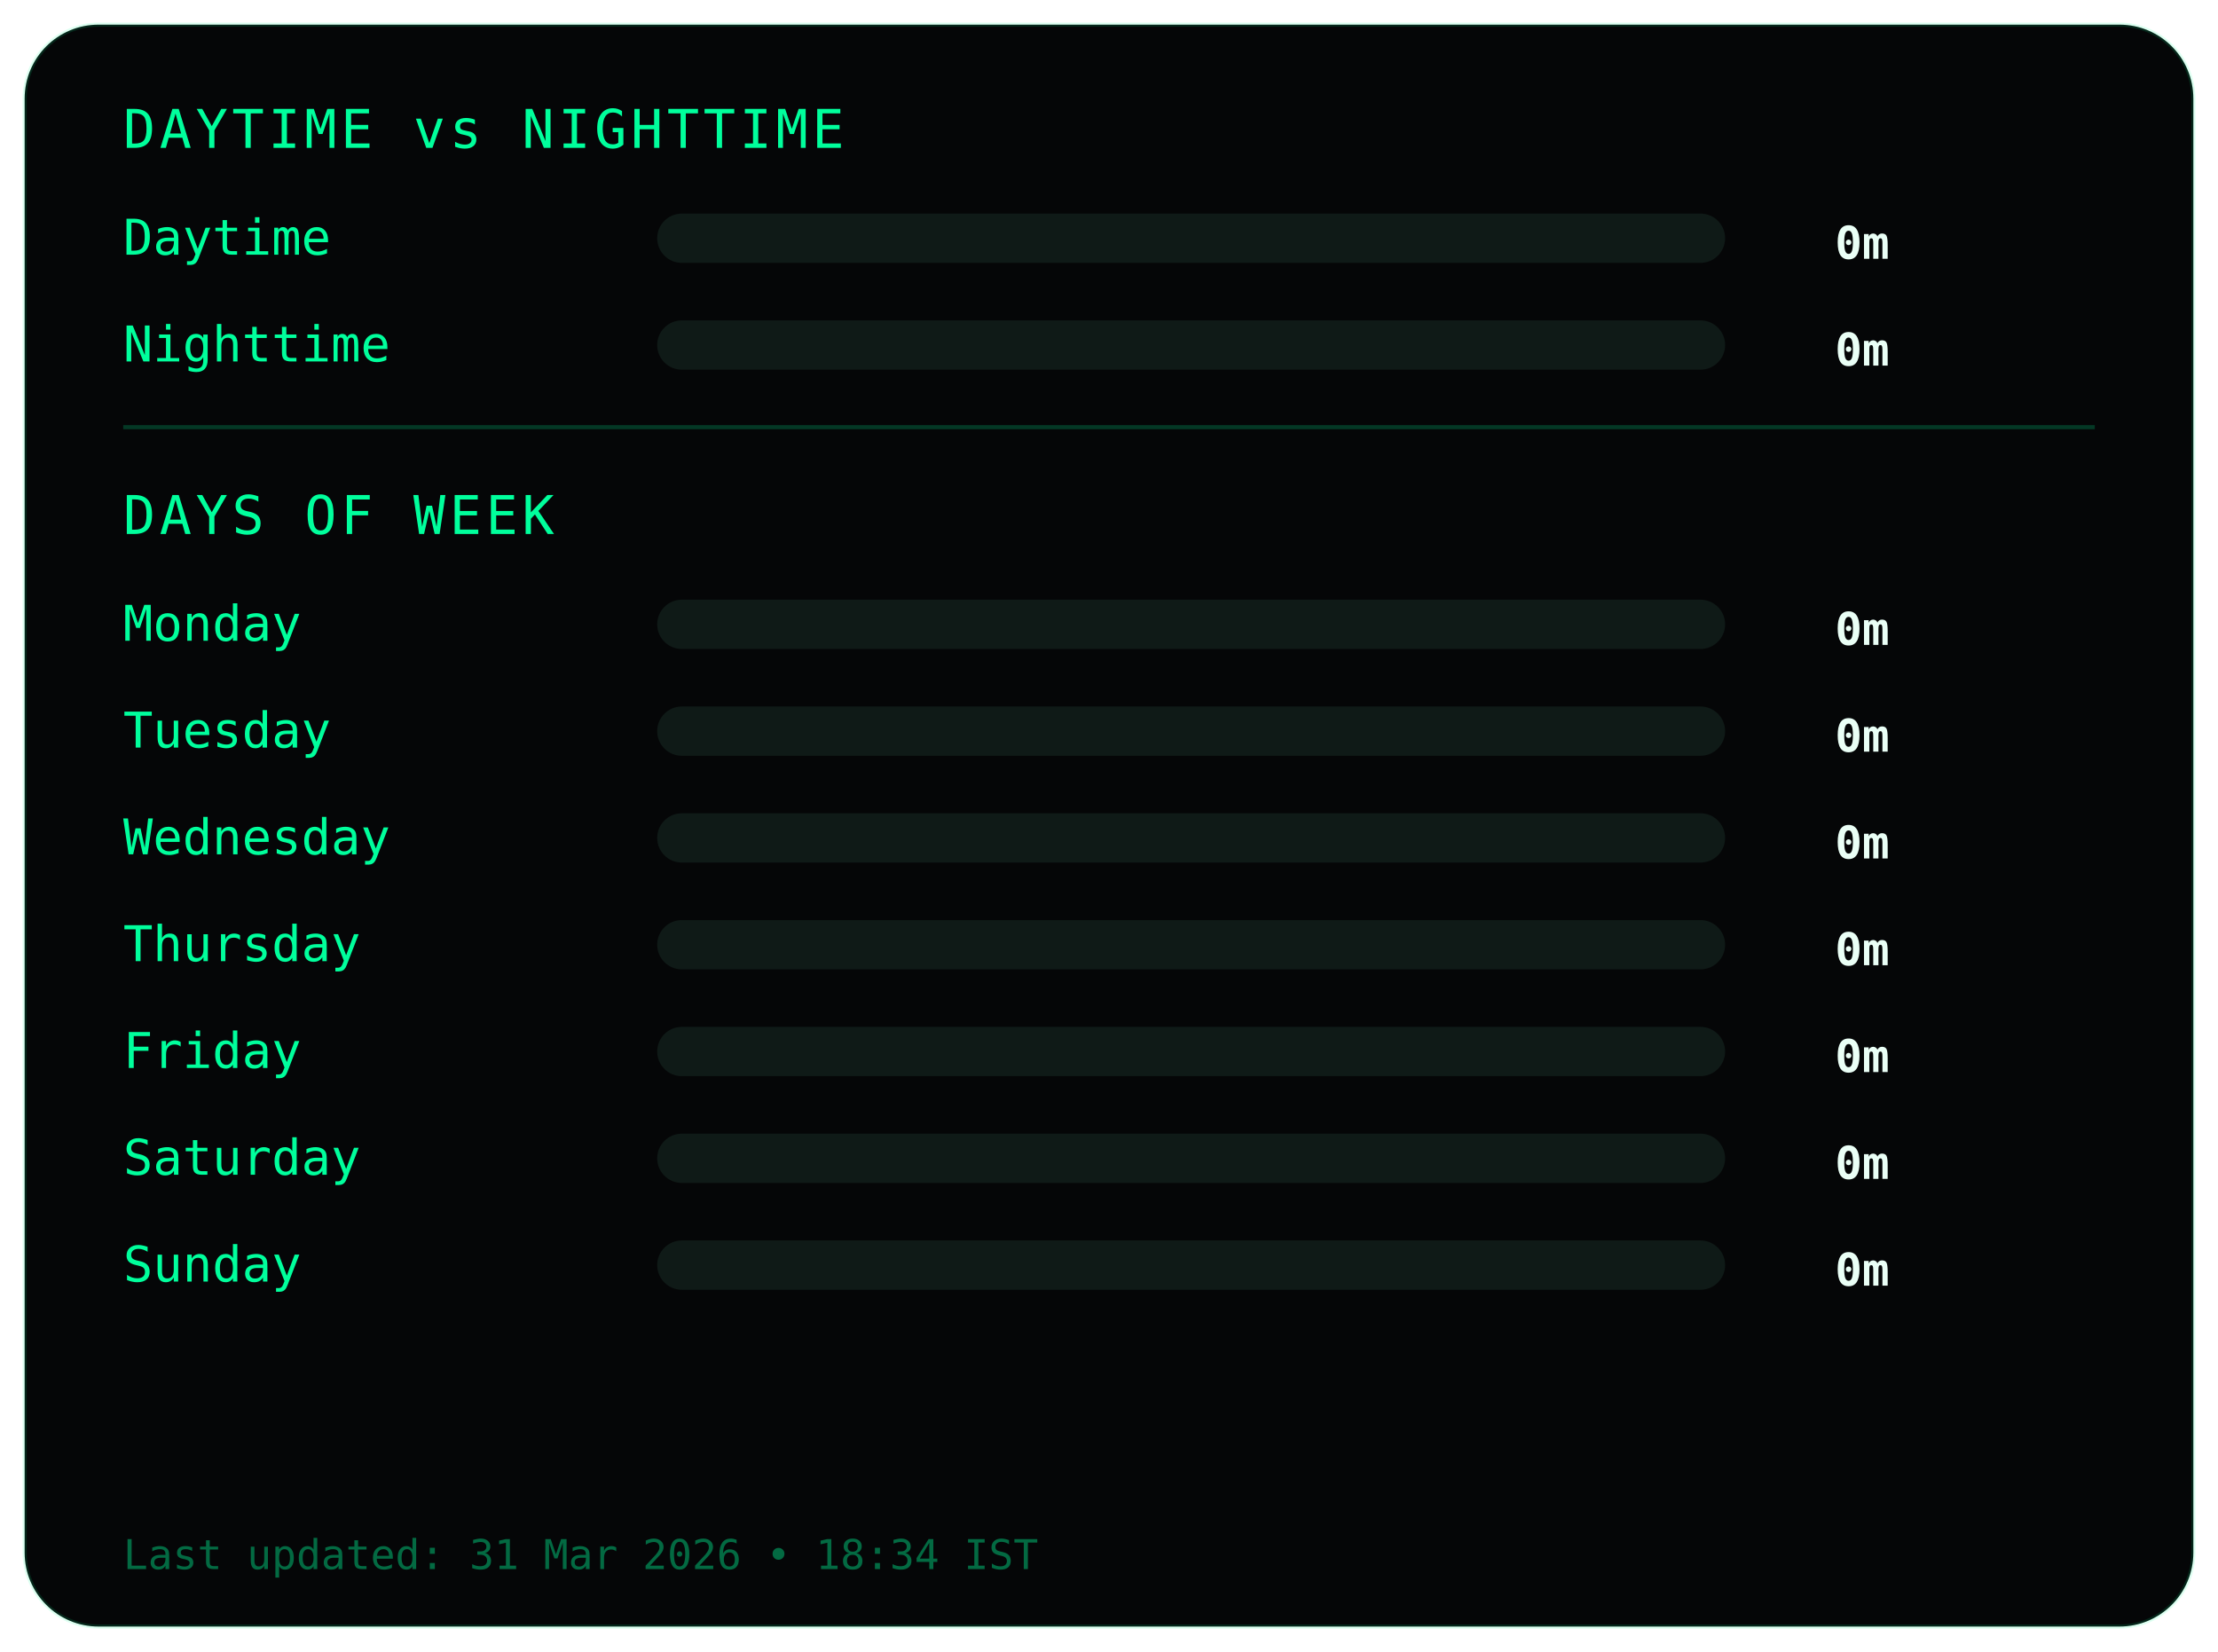
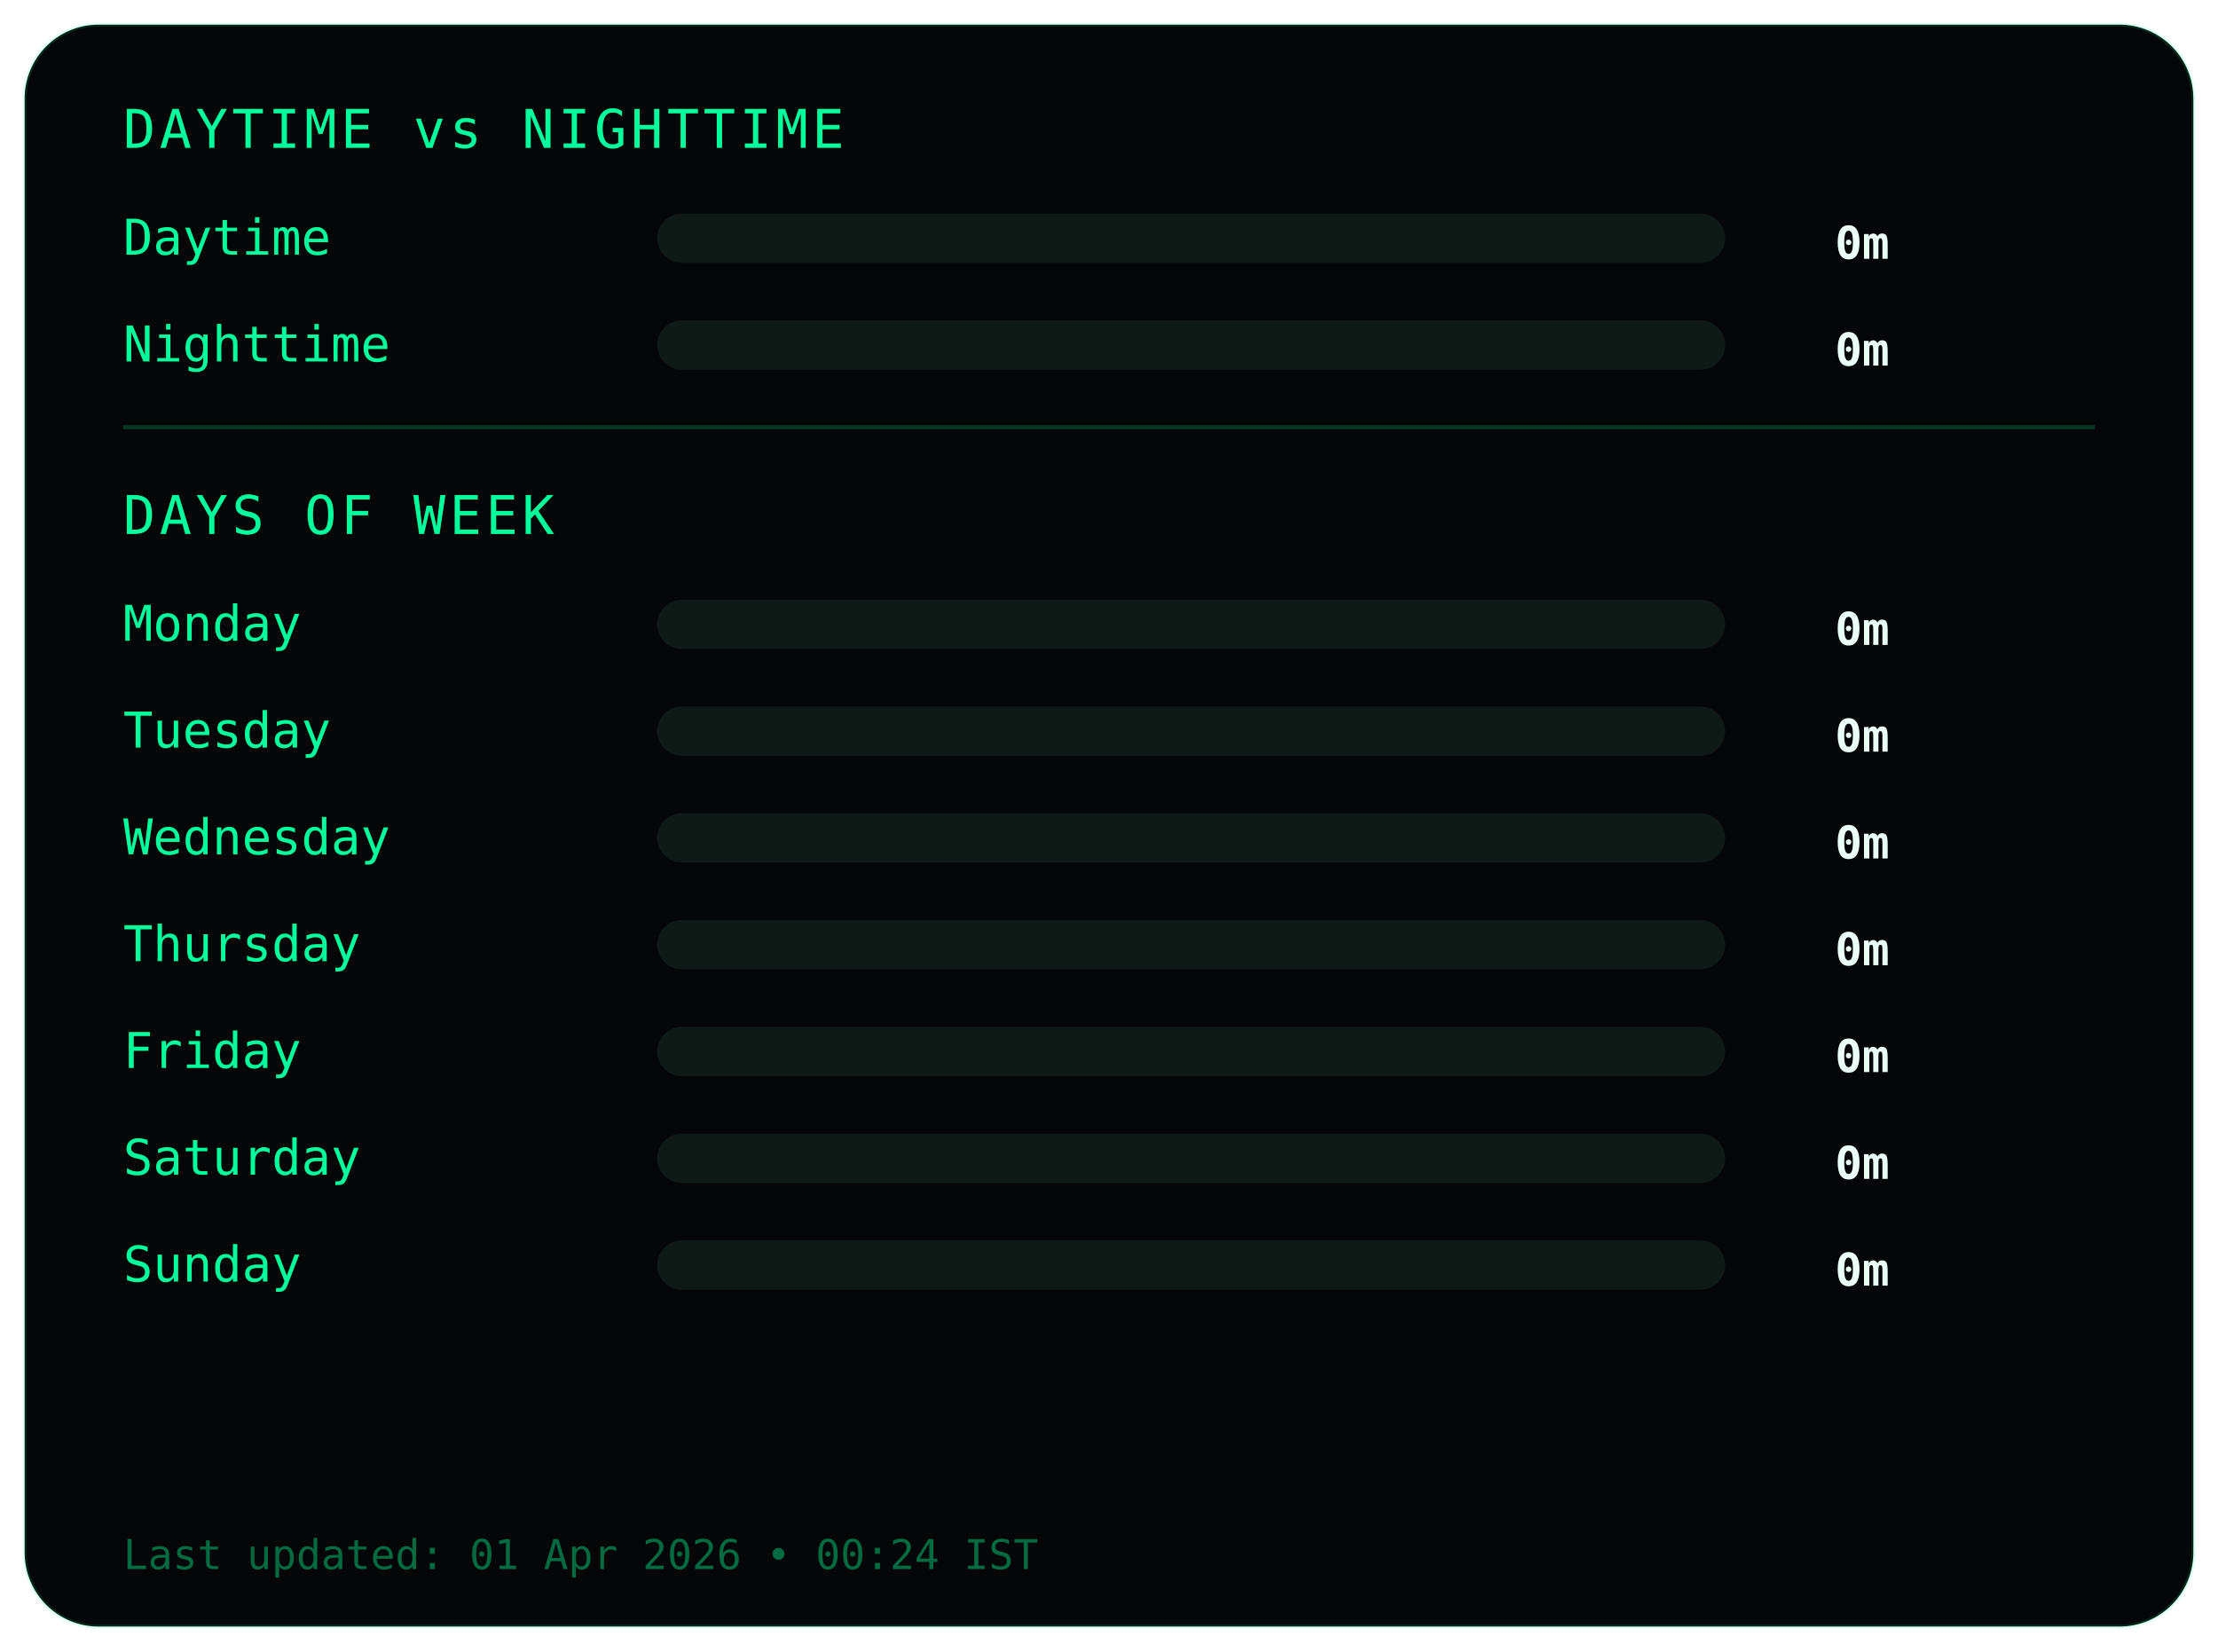
<svg xmlns="http://www.w3.org/2000/svg" width="540" height="402">
  <style>
.frame {
  fill:#050607;
  stroke:#00ff9c22;
  stroke-width:1;
}
.title {
  fill:#00ff9c;
  font-family:monospace;
  font-size:13px;
  letter-spacing:1px;
}
.label {
  fill:#00ff9c;
  font-family:monospace;
  font-size:12px;
}
.value {
  fill:#eafff6;
  font-family:monospace;
  font-size:11px;
  font-weight:bold;
  text-anchor:end;
}
.bar-bg { fill:#0f1a17; }
.bar { fill:#00ff9c; }
.divider { stroke:#00ff9c33; }
.footer {
  fill:#00ff9c66;
  font-family:monospace;
  font-size:10px;
}
</style>
  <rect class="frame" x="6" y="6" rx="18" width="528" height="390" />
  <text class="title" x="30" y="36">DAYTIME vs NIGHTTIME</text>
  <text class="label" x="30" y="62">Daytime</text>
  <rect class="bar-bg" x="160" y="52" width="260" height="12" rx="6" />
  <rect class="bar" x="160" y="52" width="0" height="12" rx="6" />
  <text class="value" x="460" y="63">0m</text>
  <text class="label" x="30" y="88">Nighttime</text>
  <rect class="bar-bg" x="160" y="78" width="260" height="12" rx="6" />
  <rect class="bar" x="160" y="78" width="0" height="12" rx="6" />
  <text class="value" x="460" y="89">0m</text>
  <line class="divider" x1="30" y1="104" x2="510" y2="104" />
  <text class="title" x="30" y="130">DAYS OF WEEK</text>
  <text class="label" x="30" y="156">Monday</text>
  <rect class="bar-bg" x="160" y="146" width="260" height="12" rx="6" />
  <rect class="bar" x="160" y="146" width="0" height="12" rx="6" />
  <text class="value" x="460" y="157">0m</text>
  <text class="label" x="30" y="182">Tuesday</text>
  <rect class="bar-bg" x="160" y="172" width="260" height="12" rx="6" />
  <rect class="bar" x="160" y="172" width="0" height="12" rx="6" />
  <text class="value" x="460" y="183">0m</text>
  <text class="label" x="30" y="208">Wednesday</text>
  <rect class="bar-bg" x="160" y="198" width="260" height="12" rx="6" />
  <rect class="bar" x="160" y="198" width="0" height="12" rx="6" />
  <text class="value" x="460" y="209">0m</text>
  <text class="label" x="30" y="234">Thursday</text>
  <rect class="bar-bg" x="160" y="224" width="260" height="12" rx="6" />
  <rect class="bar" x="160" y="224" width="0" height="12" rx="6" />
  <text class="value" x="460" y="235">0m</text>
  <text class="label" x="30" y="260">Friday</text>
  <rect class="bar-bg" x="160" y="250" width="260" height="12" rx="6" />
  <rect class="bar" x="160" y="250" width="0" height="12" rx="6" />
  <text class="value" x="460" y="261">0m</text>
  <text class="label" x="30" y="286">Saturday</text>
  <rect class="bar-bg" x="160" y="276" width="260" height="12" rx="6" />
  <rect class="bar" x="160" y="276" width="0" height="12" rx="6" />
  <text class="value" x="460" y="287">0m</text>
  <text class="label" x="30" y="312">Sunday</text>
  <rect class="bar-bg" x="160" y="302" width="260" height="12" rx="6" />
  <rect class="bar" x="160" y="302" width="0" height="12" rx="6" />
  <text class="value" x="460" y="313">0m</text>
  <text class="footer" x="30" y="382">
- Last updated: 31 Mar 2026 • 18:34 IST
+ Last updated: 01 Apr 2026 • 00:24 IST
</text>
</svg>
